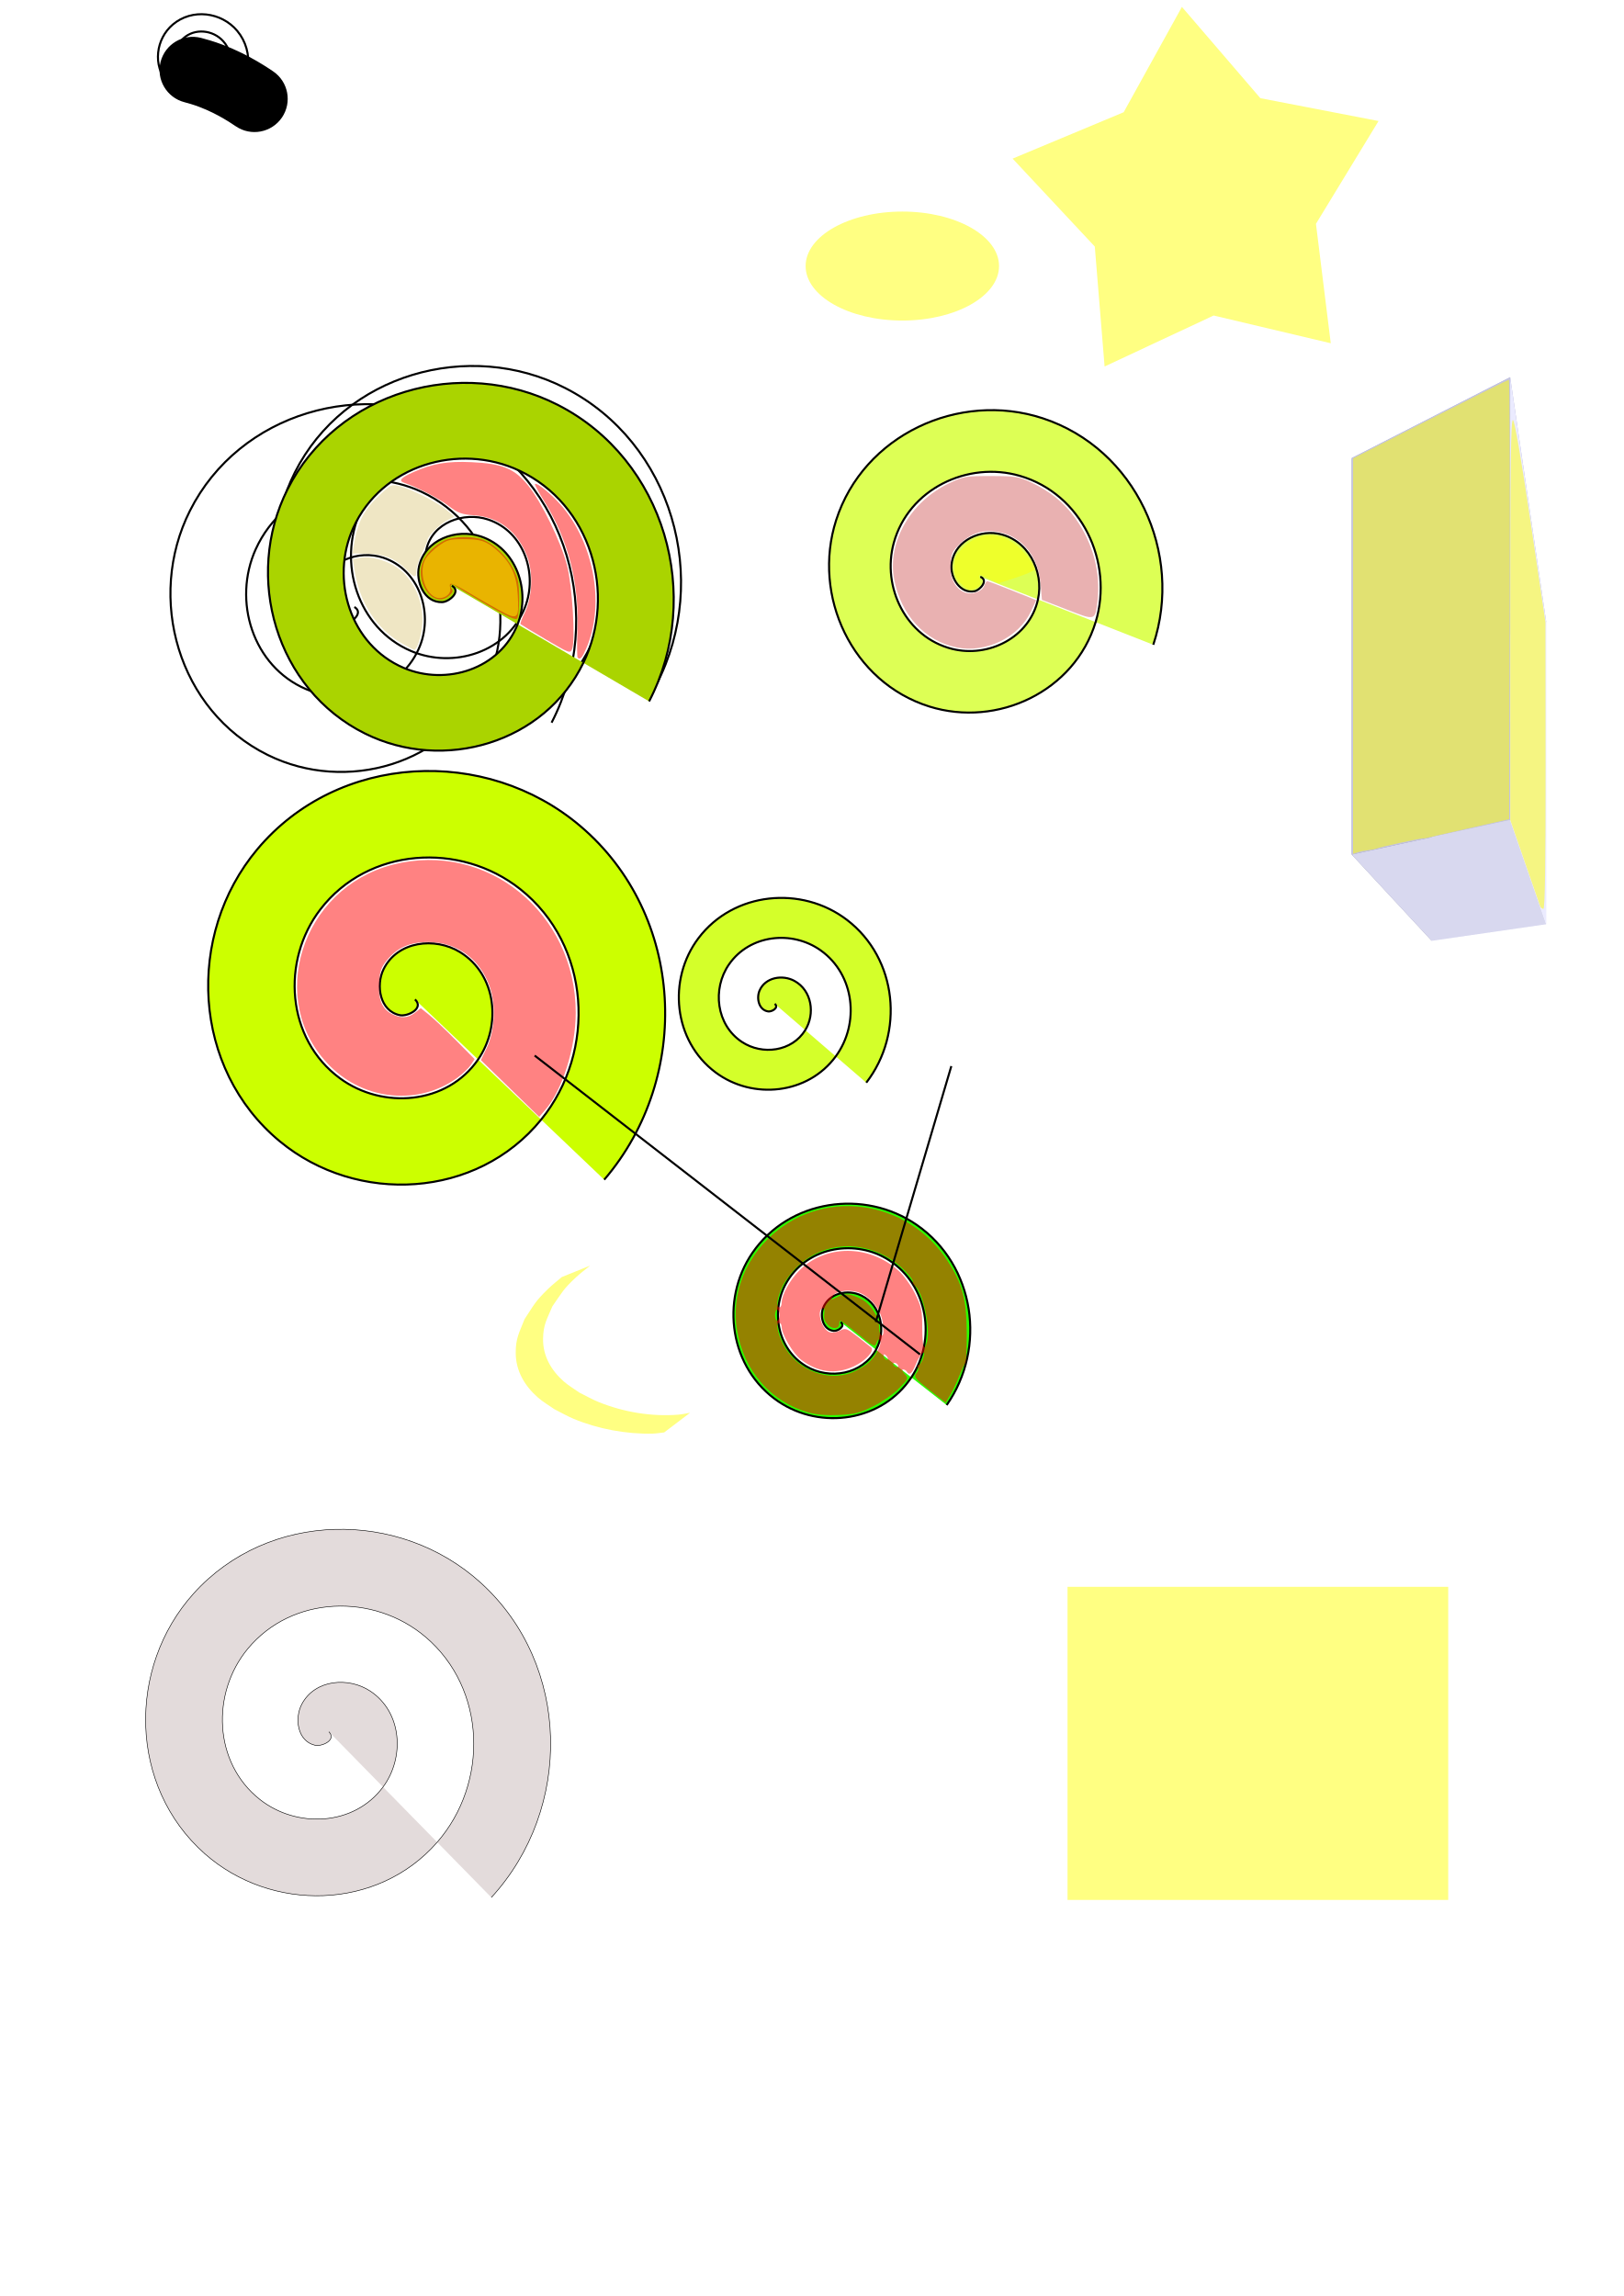
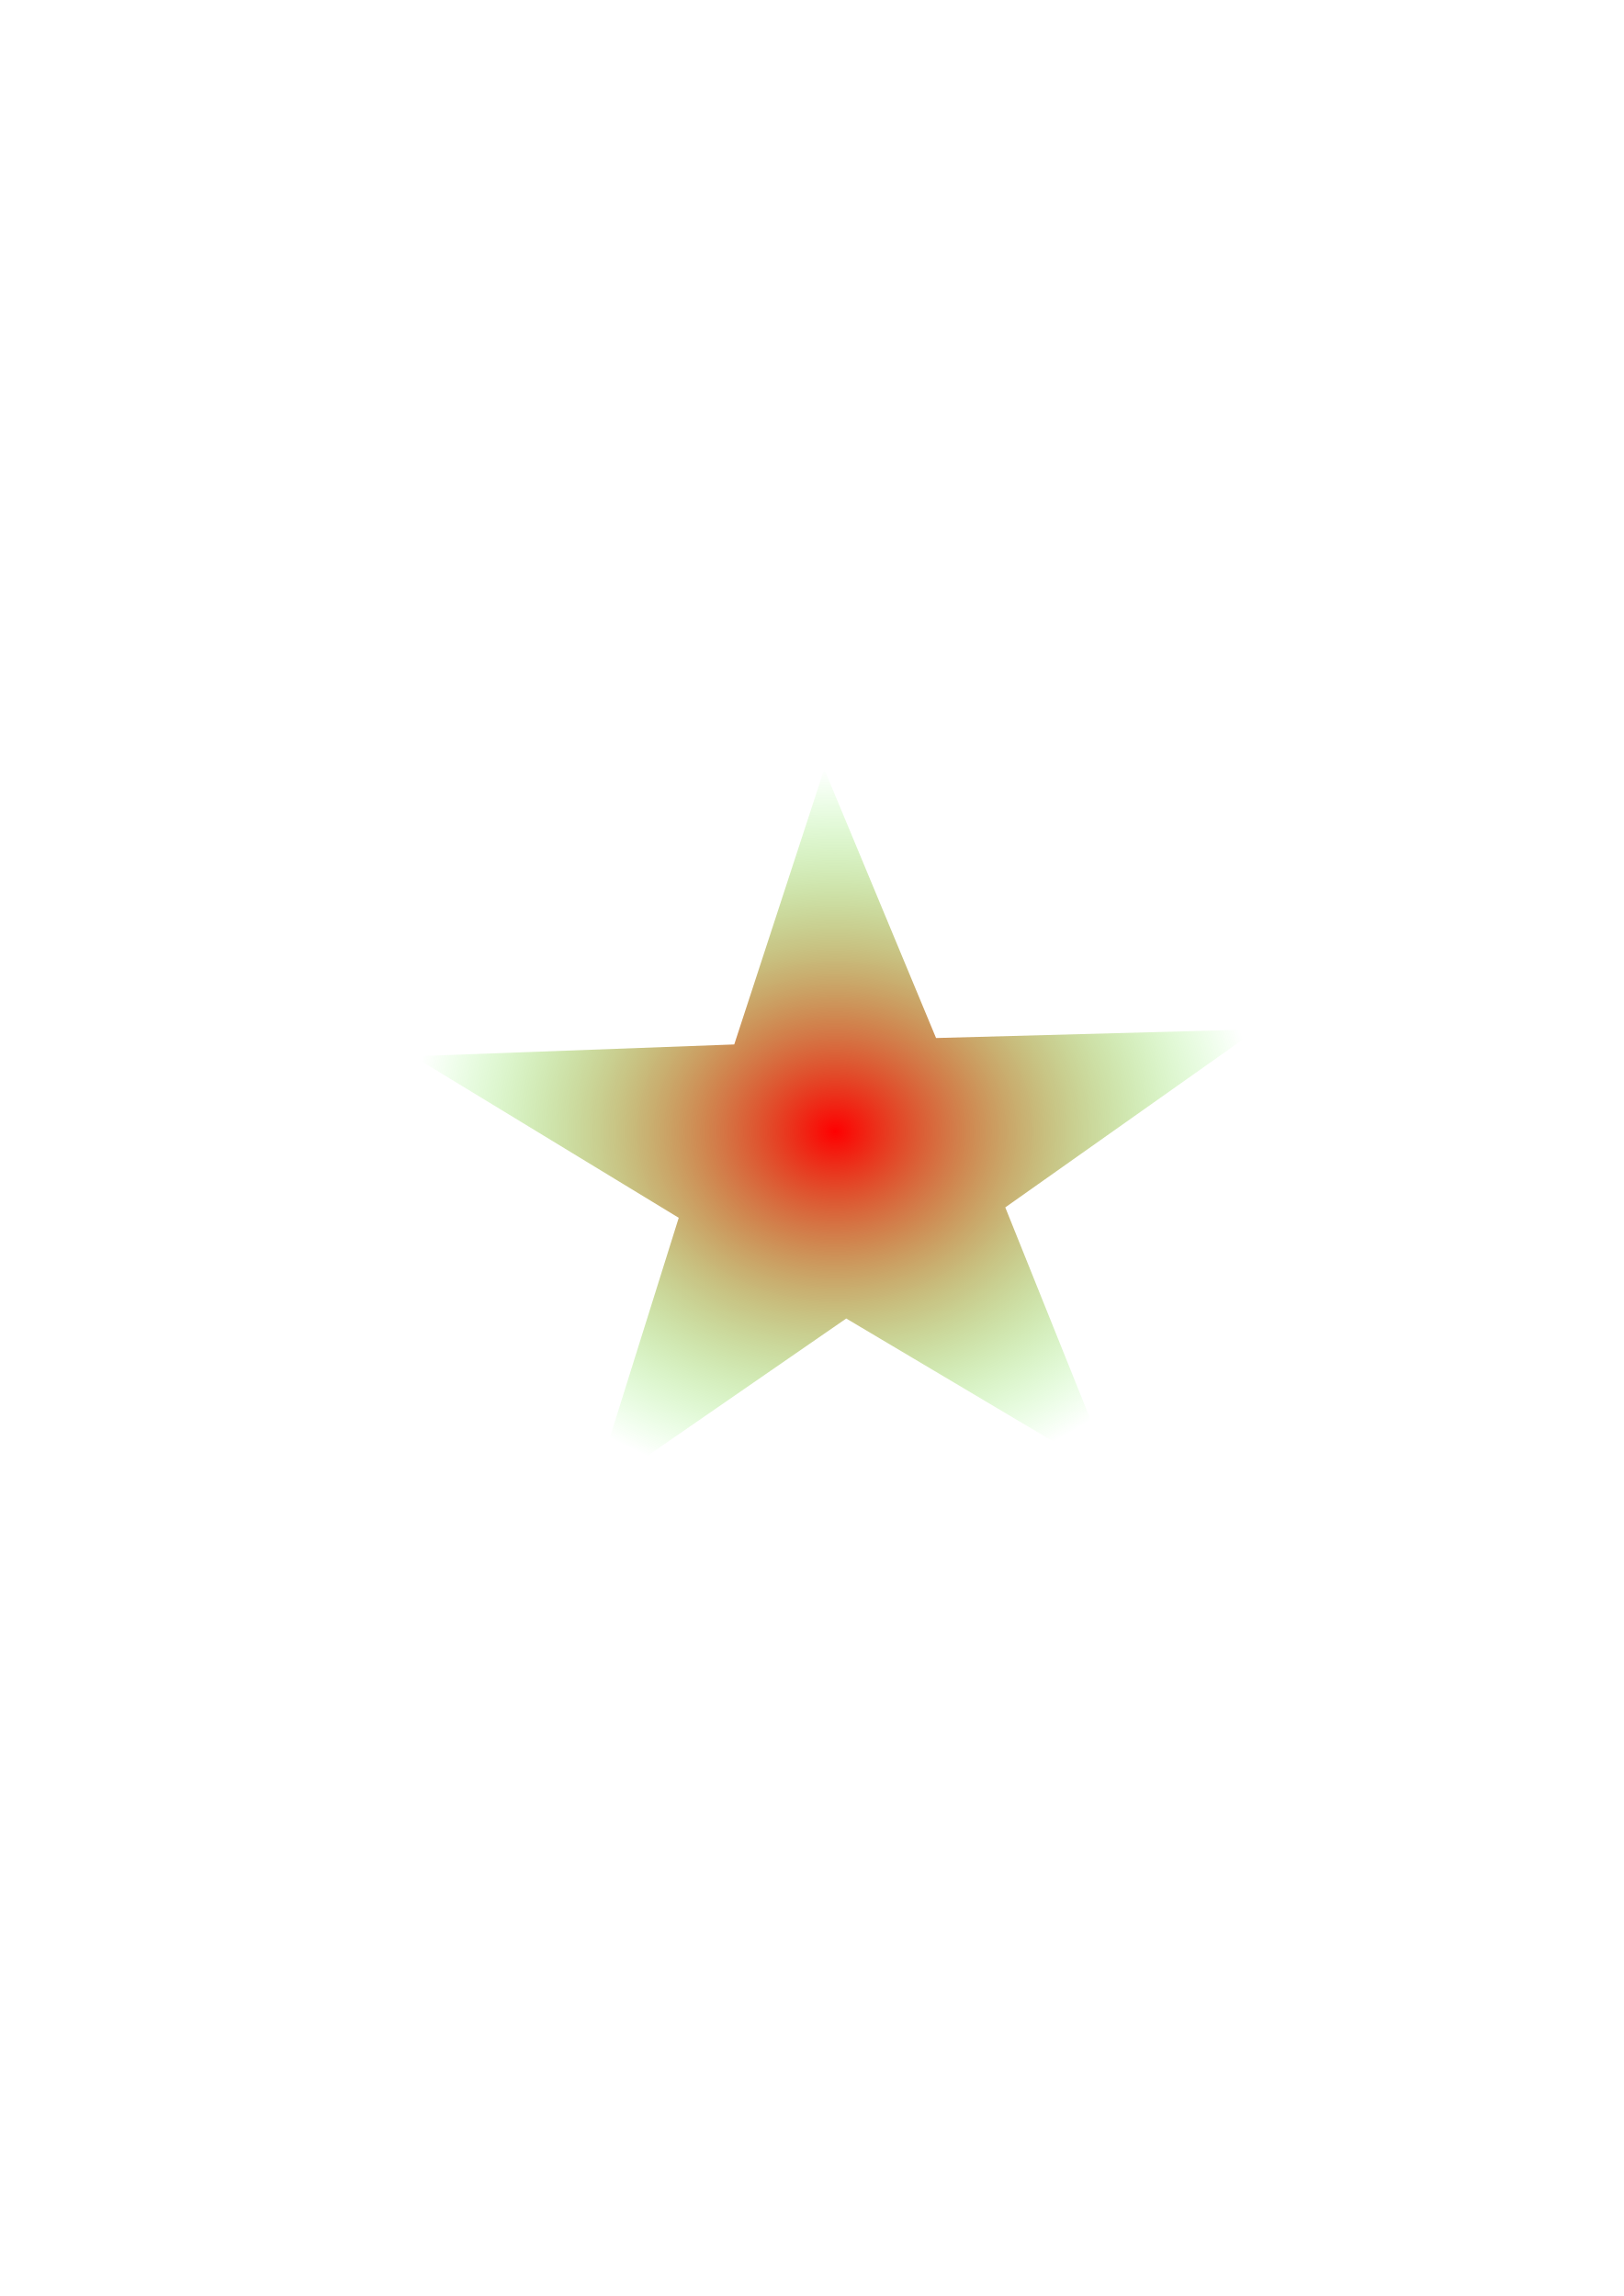
<svg xmlns="http://www.w3.org/2000/svg" xmlns:xlink="http://www.w3.org/1999/xlink" width="210mm" height="297mm" viewBox="0 0 210 297" version="1.1" id="svg130">
  <defs id="defs127">
-     <linearGradient id="linearGradient11386">
-       <stop style="stop-color:#d35f5f;stop-opacity:1;" offset="0" id="stop11382" />
-       <stop style="stop-color:#d35f5f;stop-opacity:0;" offset="1" id="stop11384" />
+     <linearGradient id="linearGradient1170">
+       <stop style="stop-color:#ff0001;stop-opacity:1;" offset="0" id="stop1166" />
+       <stop style="stop-color:#24ff00;stop-opacity:0;" offset="1" id="stop1168" />
    </linearGradient>
-     <linearGradient xlink:href="#linearGradient11386" id="linearGradient11293" x1="103.858" y1="347.405" x2="118.716" y2="153.617" gradientUnits="userSpaceOnUse" gradientTransform="matrix(0.2645833,0,0,0.2645833,-153.9797,-341.7796)" />
+     <radialGradient xlink:href="#linearGradient1170" id="radialGradient1174" cx="272.807" cy="301.787" fx="272.807" fy="301.787" r="115.755" gradientTransform="matrix(1,0,0,0.9620952,0,11.43919)" gradientUnits="userSpaceOnUse" />
  </defs>
  <g id="layer1" transform="translate(76.98985,170.8898)">
-     <path style="fill:none;fill-rule:evenodd;stroke:#000000;stroke-width:0.265" id="path187" d="m 42.05,62.189 c 1.279,0.75 -0.38,2.094 -1.247,2.126 -2.348,0.086 -3.446,-2.665 -3.005,-4.619 0.79,-3.496 4.833,-4.935 7.992,-3.884 4.636,1.543 6.458,7.027 4.763,11.364 -2.259,5.781 -9.229,7.995 -14.736,5.642 C 28.886,69.856 26.278,61.382 29.295,54.709 32.95,46.627 42.94,43.622 50.777,47.308 60.012,51.653 63.414,63.163 59.056,72.162 54.024,82.552 40.99,86.352 30.83,81.32 19.285,75.603 15.087,61.043 20.792,49.722 27.193,37.021 43.282,32.425 55.763,38.805 69.62,45.889 74.615,63.508 67.559,77.149" transform="translate(-73.20955,-154.5592)" />
-     <path style="fill:#ddff55;fill-rule:evenodd;stroke:#000000;stroke-width:0.265" id="path189" d="m 36.446,55.545 c 1.122,0.441 -0.041,1.73 -0.733,1.865 -1.875,0.366 -3.104,-1.704 -2.997,-3.33 0.193,-2.907 3.257,-4.574 5.927,-4.129 3.917,0.653 6.074,4.826 5.261,8.524 -1.084,4.928 -6.401,7.586 -11.121,6.393 -5.939,-1.502 -9.105,-7.978 -7.525,-13.718 1.914,-6.952 9.556,-10.627 16.315,-8.657 7.965,2.322 12.151,11.135 9.789,18.912 -2.728,8.979 -12.714,13.677 -21.509,10.921 C 19.86,69.194 14.65,58.032 17.801,48.22 21.336,37.213 33.675,31.489 44.504,35.036 56.525,38.974 62.763,52.49 58.82,64.336" transform="translate(13.35019,-151.825)" />
-     <rect style="fill:#ddff55;fill-opacity:0;fill-rule:evenodd;stroke-width:0.661" id="rect351" width="154.585" height="75.406" x="-62.475" y="-144.031" rx="4.749" ry="4.36" />
-     <g id="g413" style="fill:#ddff55;fill-opacity:0;fill-rule:evenodd;stroke-width:2.5">
-       <path id="path425" style="fill:#e9e9ff;fill-rule:evenodd;stroke:none;stroke-linejoin:round" d="M -33.493,-133.988 102.003,-481.621 v 455.659 l -135.496,2.704 z" points="102.003,-481.621 102.003,-25.962 -33.493,-23.258 -33.493,-133.988 " />
-       <path id="path415" style="fill:#353564;fill-rule:evenodd;stroke:none;stroke-linejoin:round" d="m -45.841,-142.264 v 118.942 l 12.348,0.064 V -133.988 Z" points="-45.841,-23.322 -33.493,-23.258 -33.493,-133.988 -45.841,-142.264 " />
-       <path id="path417" style="fill:#4d4d9f;fill-rule:evenodd;stroke:none;stroke-linejoin:round" d="M -45.841,-142.264 89.697,-663.878 102.003,-481.621 -33.493,-133.988 Z" points="89.697,-663.878 102.003,-481.621 -33.493,-133.988 -45.841,-142.264 " />
-       <path id="path423" style="fill:#afafde;fill-rule:evenodd;stroke:none;stroke-linejoin:round" d="m -45.841,-23.322 135.538,-4.057 12.306,1.418 -135.496,2.704 z" points="89.697,-27.379 102.003,-25.962 -33.493,-23.258 -45.841,-23.322 " />
-       <path id="path421" style="fill:#d7d7ff;fill-rule:evenodd;stroke:none;stroke-linejoin:round" d="m 89.697,-663.878 v 636.498 l 12.306,1.418 V -481.621 Z" points="89.697,-27.379 102.003,-25.962 102.003,-481.621 89.697,-663.878 " />
-       <path id="path419" style="fill:#8686bf;fill-rule:evenodd;stroke:none;stroke-linejoin:round" d="M -45.841,-142.264 89.697,-663.878 v 636.498 l -135.538,4.057 z" points="89.697,-663.878 89.697,-27.379 -45.841,-23.322 -45.841,-142.264 " />
-     </g>
-     <rect style="opacity:0.489;fill:#fff755;fill-opacity:0;fill-rule:evenodd;stroke-width:0.661" id="rect427" width="29.269" height="26.053" x="-24.034" y="-141.452" />
-     <rect style="opacity:0.489;fill:#39e367;fill-opacity:0;fill-rule:evenodd;stroke-width:0.661" id="rect1158" width="69.408" height="62.497" x="-21.112" y="-141.985" />
-     <path style="fill:none;fill-rule:evenodd;stroke:#000000;stroke-width:0.265" id="path10871" d="m 42.05,62.189 c 1.279,0.75 -0.38,2.094 -1.247,2.126 -2.348,0.086 -3.446,-2.665 -3.005,-4.619 0.79,-3.496 4.833,-4.935 7.992,-3.884 4.636,1.543 6.458,7.027 4.763,11.364 -2.259,5.781 -9.229,7.995 -14.736,5.642 C 28.886,69.856 26.278,61.382 29.295,54.709 32.95,46.627 42.94,43.622 50.777,47.308 60.012,51.653 63.414,63.163 59.056,72.162 54.024,82.552 40.99,86.352 30.83,81.32 19.285,75.603 15.087,61.043 20.792,49.722 27.193,37.021 43.282,32.425 55.763,38.805 69.62,45.889 74.615,63.508 67.559,77.149" transform="translate(-59.6494,-159.4982)" />
-     <path style="fill:#aad400;fill-rule:evenodd;stroke:#000000;stroke-width:0.265" id="path10873" d="m 42.05,62.189 c 1.279,0.75 -0.38,2.094 -1.247,2.126 -2.348,0.086 -3.446,-2.665 -3.005,-4.619 0.79,-3.496 4.833,-4.935 7.992,-3.884 4.636,1.543 6.458,7.027 4.763,11.364 -2.259,5.781 -9.229,7.995 -14.736,5.642 C 28.886,69.856 26.278,61.382 29.295,54.709 32.95,46.627 42.94,43.622 50.777,47.308 60.012,51.653 63.414,63.163 59.056,72.162 54.024,82.552 40.99,86.352 30.83,81.32 19.285,75.603 15.087,61.043 20.792,49.722 27.193,37.021 43.282,32.425 55.763,38.805 69.62,45.889 74.615,63.508 67.559,77.149" transform="translate(-60.59533,-157.3136)" />
-     <path style="fill:#ccff00;fill-rule:evenodd;stroke:#000000;stroke-width:0.265" id="path10875" d="m -23.314,-41.607 c 1.227,1.169 -0.97,2.231 -1.943,2.039 -2.635,-0.519 -3.138,-3.866 -2.136,-5.925 1.793,-3.683 6.668,-4.228 9.908,-2.232 4.755,2.929 5.349,9.507 2.328,13.89 -4.026,5.842 -12.36,6.483 -17.872,2.425 -6.937,-5.107 -7.624,-15.219 -2.521,-21.855 6.18,-8.037 18.081,-8.768 25.837,-2.617 9.14,7.249 9.916,20.946 2.713,29.819 -8.315,10.245 -23.812,11.065 -33.802,2.81 -11.351,-9.38 -12.215,-26.679 -2.906,-37.784 10.443,-12.458 29.547,-13.366 41.766,-3.002 13.566,11.505 14.518,32.416 3.099,45.749" />
-     <path style="fill:#d4ff2a;fill-rule:evenodd;stroke:#000000;stroke-width:0.265" id="path10877" d="m 23.213,-41.042 c 0.593,0.511 -0.397,1.052 -0.85,0.986 -1.229,-0.179 -1.538,-1.712 -1.123,-2.686 0.743,-1.742 2.981,-2.106 4.523,-1.259 2.263,1.243 2.688,4.266 1.395,6.359 -1.724,2.79 -5.556,3.278 -8.195,1.531 -3.32,-2.198 -3.87,-6.85 -1.668,-10.031 2.668,-3.853 8.145,-4.465 11.868,-1.804 4.387,3.136 5.061,9.441 1.94,13.704 -3.603,4.921 -10.738,5.657 -15.54,2.077 -5.457,-4.069 -6.254,-12.035 -2.213,-17.376 4.534,-5.992 13.332,-6.852 19.213,-2.349 6.528,4.999 7.45,14.63 2.486,21.049" />
-     <path style="fill:#2dff00;fill-opacity:1;fill-rule:evenodd;stroke:#000000;stroke-width:0.265;stroke-dasharray:none" id="path10879" d="m 99.216,165.635 c 0.687,0.538 -0.387,1.192 -0.895,1.142 -1.377,-0.135 -1.801,-1.826 -1.39,-2.932 0.736,-1.978 3.208,-2.5 4.969,-1.638 2.584,1.265 3.216,4.608 1.885,7.006 -1.773,3.196 -6.015,3.939 -9.043,2.133 -3.811,-2.273 -4.666,-7.424 -2.38,-11.08 2.769,-4.429 8.834,-5.396 13.117,-2.628 5.047,3.262 6.127,10.246 2.876,15.154 -3.754,5.667 -11.658,6.859 -17.191,3.123 -6.287,-4.244 -7.591,-13.071 -3.371,-19.228 4.734,-6.907 14.484,-8.324 21.266,-3.619 7.528,5.224 9.057,15.898 3.866,23.303" transform="translate(-67.47609,-165.5082)" />
-     <path style="opacity:0.489;fill:#2dff00;fill-opacity:1;fill-rule:evenodd;stroke-width:0.287;stroke-dasharray:none" d="m 33.991,1.655 c -2.123,-1.778 -2.434,-1.945 -2.434,-1.307 0,0.67 -0.839,0.767 -1.439,0.167 -0.771,-0.771 -0.711,-1.782 0.167,-2.826 2.292,-2.724 6.786,0.02 6.351,3.879 -0.08,0.712 -0.257,1.4 -0.393,1.53 -0.136,0.13 -1.149,-0.52 -2.252,-1.444 z" id="path11066" />
-     <path style="opacity:0.489;fill:#ff0000;fill-opacity:1;fill-rule:evenodd;stroke-width:0.287;stroke-dasharray:none" d="m 27.619,11.841 c -4.916,-1.384 -8.41,-5.398 -9.292,-10.674 -0.703,-4.206 0.757,-8.552 3.946,-11.745 6.735,-6.743 18.023,-5.363 23.334,2.854 1.877,2.904 2.416,4.95 2.437,9.249 0.01,2.048 -0.062,3.788 -0.161,3.866 -0.099,0.079 -0.465,0.856 -0.813,1.727 -0.349,0.871 -0.888,2.001 -1.199,2.512 l -0.564,0.928 -1.861,-1.463 c -2.18,-1.713 -2.308,-1.879 -1.864,-2.415 0.185,-0.222 0.253,-0.539 0.151,-0.703 -0.102,-0.164 -0.061,-0.299 0.09,-0.299 0.151,0 0.407,-0.379 0.569,-0.842 0.482,-1.383 -0.299,-0.78 -0.91,0.703 -0.526,1.276 -0.849,1.548 -1.189,0.998 -0.097,-0.158 -0.318,-0.286 -0.491,-0.286 -0.173,0 -0.077,0.261 0.212,0.581 0.516,0.57 0.501,0.606 -0.743,1.879 -0.698,0.714 -2.191,1.755 -3.318,2.313 -1.74,0.862 -2.409,1.033 -4.439,1.128 -1.563,0.074 -2.911,-0.034 -3.894,-0.31 z m 5.442,-5.14 c 0.591,-0.211 1.507,-0.714 2.036,-1.117 1.059,-0.808 2.048,-2.588 1.726,-3.109 -0.134,-0.216 -0.288,-0.108 -0.443,0.309 -0.228,0.617 -0.319,0.575 -2.365,-1.097 -1.17,-0.956 -2.202,-1.738 -2.293,-1.738 -0.091,0 -0.166,0.18 -0.166,0.399 0,0.684 -0.842,0.764 -1.467,0.139 -0.415,-0.415 -0.557,-0.848 -0.472,-1.433 0.076,-0.52 0.005,-0.8 -0.186,-0.737 -0.899,0.295 -0.123,2.859 0.949,3.139 0.311,0.081 0.895,-0.023 1.298,-0.232 0.679,-0.352 0.84,-0.296 2.238,0.789 0.828,0.643 1.622,1.272 1.764,1.399 0.476,0.426 -0.711,1.729 -2.212,2.428 -2.364,1.101 -4.679,0.813 -6.864,-0.854 -1.036,-0.79 -2.494,-3.266 -2.494,-4.235 0,-0.284 -0.146,-0.517 -0.324,-0.517 -0.557,0 -0.052,1.959 0.874,3.39 1.839,2.841 5.402,4.145 8.4,3.075 z m 6.085,-1.023 c -0.097,-0.158 -0.306,-0.286 -0.463,-0.286 -0.158,0 -0.207,0.129 -0.109,0.286 0.097,0.158 0.306,0.286 0.463,0.286 0.158,0 0.207,-0.129 0.109,-0.286 z m -1.523,-1.208 c -0.206,-0.206 -0.339,-0.222 -0.339,-0.043 0,0.382 0.339,0.721 0.53,0.53 0.081,-0.081 -0.005,-0.3 -0.191,-0.487 z m 5.279,-1.83 c 0.452,-1.801 -0.516,-6.353 -1.525,-7.175 -0.224,-0.183 -0.367,-0.397 -0.317,-0.477 0.211,-0.339 -1.335,-1.996 -2.714,-2.909 -3.868,-2.56 -8.698,-2.296 -11.98,0.654 -0.854,0.768 -1.769,1.945 -2.154,2.772 -0.701,1.506 -0.875,2.727 -0.389,2.727 0.158,0 0.286,-0.282 0.286,-0.626 0,-0.973 1.048,-2.903 2.224,-4.096 3.406,-3.455 9.094,-3.458 12.915,-0.006 0.65,0.588 1.596,1.912 2.108,2.95 0.831,1.688 0.928,2.148 0.934,4.408 0.006,2.502 0.251,3.215 0.612,1.779 z m -5.752,-2.588 c -0.247,-1.648 -1.768,-3.413 -3.295,-3.824 -1.344,-0.362 -2.805,-0.089 -3.17,0.592 -0.259,0.484 -0.225,0.491 0.511,0.107 1.065,-0.556 1.677,-0.521 3.116,0.175 1.302,0.63 2.399,2.344 2.399,3.749 0,0.786 0.353,1.334 0.525,0.817 0.059,-0.177 0.02,-0.904 -0.086,-1.615 z m -13.327,-0.819 c 0,-0.394 -0.129,-0.716 -0.286,-0.716 -0.158,0 -0.286,0.322 -0.286,0.716 0,0.394 0.129,0.716 0.286,0.716 0.158,0 0.286,-0.322 0.286,-0.716 z" id="path11068" />
-     <path style="opacity:0.489;fill:#ff0000;fill-opacity:1;fill-rule:evenodd;stroke-width:0.287;stroke-dasharray:none" d="m -11.023,-30.091 -3.773,-3.673 0.746,-1.545 c 1.082,-2.238 1.231,-5.755 0.344,-8.109 -1.329,-3.526 -4.25,-5.6 -7.891,-5.605 -2.415,-0.003 -4.027,0.71 -5.38,2.382 -0.715,0.884 -0.889,1.393 -0.984,2.88 -0.136,2.13 0.375,3.377 1.655,4.039 1.151,0.595 2.083,0.545 2.98,-0.161 l 0.757,-0.595 1.072,0.861 c 0.59,0.473 2.156,1.957 3.481,3.296 l 2.409,2.436 -0.486,0.741 c -0.267,0.408 -1.029,1.14 -1.693,1.627 -4.977,3.652 -12.017,3.024 -16.523,-1.473 -8.365,-8.35 -3.775,-23.007 8.159,-26.06 12.106,-3.096 23.632,6.255 23.623,19.164 -0.003,4.537 -1.719,9.997 -3.952,12.577 l -0.771,0.891 z" id="path11277" />
-     <path style="opacity:0.489;fill:#ff0000;fill-opacity:1;fill-rule:evenodd;stroke-width:0.287;stroke-dasharray:none" d="m -14.121,-92.716 c -2.033,-1.187 -3.844,-2.28 -4.024,-2.429 -0.442,-0.366 -0.775,0.009 -0.405,0.455 0.214,0.258 0.091,0.515 -0.446,0.938 -2.085,1.64 -4.568,-2.085 -3.175,-4.763 0.501,-0.962 1.467,-1.854 2.662,-2.458 1.125,-0.569 3.775,-0.605 5.056,-0.069 1.445,0.604 3.006,2.121 3.839,3.733 0.628,1.215 0.756,1.849 0.769,3.806 0.009,1.291 -0.119,2.482 -0.283,2.647 -0.207,0.207 -1.432,-0.363 -3.995,-1.859 z" id="path11279" />
-     <path style="opacity:0.489;fill:#ff0000;fill-opacity:1;fill-rule:evenodd;stroke-width:0.287;stroke-dasharray:none" d="m -2.287,-85.829 c -0.079,-0.079 -0.088,-1.787 -0.02,-3.795 0.203,-5.96 -1.205,-11.413 -4.198,-16.26 -0.776,-1.256 -1.361,-2.333 -1.302,-2.394 0.202,-0.205 1.611,0.871 2.899,2.213 4.627,4.822 6.277,13.162 3.76,19.012 -0.556,1.292 -0.804,1.559 -1.14,1.224 z" id="path11281" />
-     <path style="opacity:0.489;fill:#ff0000;fill-opacity:1;fill-rule:evenodd;stroke-width:0.287;stroke-dasharray:none" d="m -6.391,-88.174 c -1.733,-1.023 -3.207,-1.916 -3.276,-1.983 -0.069,-0.067 0.176,-0.732 0.544,-1.477 0.975,-1.974 1.121,-5.137 0.332,-7.225 -1.234,-3.268 -3.601,-5.123 -6.847,-5.368 -1.672,-0.126 -2.109,-0.287 -3.36,-1.239 -1.245,-0.948 -4.057,-2.413 -5.65,-2.945 -0.859,-0.287 -0.561,-0.653 1.162,-1.426 2.425,-1.088 4.358,-1.417 7.468,-1.271 3.996,0.188 5.547,0.818 7.288,2.959 1.785,2.195 4.29,7.332 5.087,10.436 0.674,2.623 1.093,9.636 0.644,10.784 -0.232,0.594 -0.357,0.548 -3.392,-1.244 z" id="path11283" />
-     <path style="opacity:0.489;fill:url(#linearGradient11293);fill-opacity:1;fill-rule:evenodd;stroke-width:0.287;stroke-dasharray:none" d="m 46.774,-87.133 c -4.16,-0.838 -7.261,-4.216 -8.122,-8.849 -0.893,-4.804 2.114,-10.028 7.143,-12.41 1.855,-0.878 2.102,-0.921 5.381,-0.918 3.139,0.003 3.582,0.071 5.113,0.785 2.538,1.184 4.352,2.652 5.823,4.712 2.268,3.178 3.295,7.056 2.837,10.717 -0.314,2.512 -0.249,2.495 -3.932,1.065 l -3.254,-1.264 -0.164,-1.995 c -0.288,-3.517 -2.254,-6.068 -5.179,-6.723 -2.048,-0.458 -3.654,-0.022 -5.188,1.408 -1.027,0.958 -1.171,1.255 -1.273,2.63 -0.134,1.811 0.568,3.238 1.831,3.718 0.949,0.361 2.283,-0.118 2.535,-0.91 0.095,-0.298 0.266,-0.542 0.38,-0.542 0.114,0 1.583,0.553 3.263,1.228 l 3.055,1.228 -0.663,1.432 c -1.552,3.35 -5.834,5.443 -9.587,4.688 z" id="path11285" />
-     <path style="fill:none;fill-rule:evenodd;stroke:#000000;stroke-width:0.265px;stroke-linecap:butt;stroke-linejoin:miter;stroke-opacity:1" d="M 46.049,-32.982 36.279,0.119" id="path11590" />
-     <path style="fill:none;fill-rule:evenodd;stroke:#000000;stroke-width:0.265px;stroke-linecap:butt;stroke-linejoin:miter;stroke-opacity:1" d="M -7.84,-34.348 41.996,4.306" id="path11594" />
-     <path style="opacity:0.489;fill:#ffff00;fill-opacity:1;fill-rule:evenodd;stroke-width:0.265;stroke-dasharray:none" id="path11667" d="m 12.262,11.859 c -0.51,0.082 -1.016,0.206 -1.531,0.247 C 7.274,12.383 3.642,11.772 0.431,10.47 -0.42,10.125 -1.219,9.661 -2.045,9.256 c -0.681,-0.487 -1.416,-0.907 -2.044,-1.462 -1.626,-1.438 -2.704,-3.305 -2.663,-5.521 0.034,-1.853 0.5,-2.503 1.205,-4.183 1.321,-1.898 1.362,-2.168 3.063,-3.763 0.574,-0.538 1.213,-1.004 1.82,-1.506 0,0 -3.667,1.483 -3.667,1.483 v 0 c -0.596,0.515 -1.225,0.994 -1.788,1.545 -1.693,1.658 -1.727,1.936 -3.03,3.905 -0.686,1.762 -1.152,2.455 -1.14,4.384 0.014,2.326 1.17,4.264 2.887,5.763 0.649,0.566 1.406,0.996 2.108,1.494 0.837,0.418 1.647,0.895 2.511,1.255 3.142,1.308 6.831,1.995 10.235,1.904 0.489,-0.013 0.973,-0.101 1.459,-0.152 0,0 3.35,-2.543 3.35,-2.543 z" />
-     <rect style="opacity:0.489;fill:#ffff00;fill-opacity:1;fill-rule:evenodd;stroke-width:0.265;stroke-dasharray:none" id="rect11786" width="49.237" height="40.503" x="61.077" y="34.374" />
-     <ellipse style="opacity:0.489;fill:#ffff00;fill-opacity:1;fill-rule:evenodd;stroke-width:0.265;stroke-dasharray:none" id="path11905" cx="39.713" cy="-136.474" rx="12.508" ry="7.049" />
-     <path style="opacity:0.489;fill:#ffff00;fill-opacity:1;fill-rule:evenodd;stroke-width:0.265;stroke-dasharray:none" id="path12256" d="M 650.504,167.821 593.249,154.256 539.949,179.181 535.157,120.537 494.981,77.548 549.275,54.868 577.744,3.374 616.091,48.002 673.863,59.166 643.269,109.427 Z" transform="matrix(0.2645833,0,0,0.2645833,-76.98985,-170.8898)" />
-     <g id="g12316" style="opacity:0.489;fill:#ffff00;fill-opacity:1;fill-rule:evenodd;stroke-width:1.002;stroke-dasharray:none">
-       <path id="path12328" style="fill:#e9e9ff;fill-rule:evenodd;stroke:none;stroke-linejoin:round" d="m 108.17,-85.407 14.817,-5.043 v 39.113 l -14.817,2.145 z" points="122.986,-90.449 122.986,-51.336 108.17,-49.192 108.17,-85.407 " />
-       <path id="path12318" style="fill:#353564;fill-rule:evenodd;stroke:none;stroke-linejoin:round" d="m 97.83,-111.637 v 51.289 l 10.34,11.156 V -85.407 Z" points="97.83,-60.348 108.17,-49.192 108.17,-85.407 97.83,-111.637 " />
-       <path id="path12320" style="fill:#4d4d9f;fill-rule:evenodd;stroke:none;stroke-linejoin:round" d="m 97.83,-111.637 20.495,-10.463 4.661,31.65 -14.817,5.043 z" points="118.325,-122.099 122.986,-90.449 108.17,-85.407 97.83,-111.637 " />
-       <path id="path12326" style="fill:#afafde;fill-rule:evenodd;stroke:none;stroke-linejoin:round" d="m 97.83,-60.348 20.495,-4.45 4.661,13.461 -14.817,2.145 z" points="118.325,-64.798 122.986,-51.336 108.17,-49.192 97.83,-60.348 " />
-       <path id="path12324" style="fill:#d7d7ff;fill-rule:evenodd;stroke:none;stroke-linejoin:round" d="m 118.325,-122.099 v 57.302 l 4.661,13.461 v -39.113 z" points="118.325,-64.798 122.986,-51.336 122.986,-90.449 118.325,-122.099 " />
-       <path id="path12322" style="fill:#8686bf;fill-rule:evenodd;stroke:none;stroke-linejoin:round" d="m 97.83,-111.637 20.495,-10.463 v 57.302 l -20.495,4.45 z" points="118.325,-122.099 118.325,-64.798 97.83,-60.348 97.83,-111.637 " />
-     </g>
-     <path style="opacity:0.489;fill:#ffff00;fill-opacity:1;fill-rule:evenodd;stroke-width:1.084;stroke-dasharray:none" d="m 661.405,320.754 0.017,-96.683 37.726,-19.214 c 20.75,-10.568 38.037,-19.214 38.416,-19.214 0.379,0 0.566,48.346 0.414,107.435 l -0.276,107.435 -20.026,4.51 c -11.014,2.481 -20.269,4.609 -20.567,4.729 -0.298,0.12 -0.867,0.174 -1.266,0.119 -1.006,-0.138 -20.556,4.087 -22.548,4.873 -0.893,0.352 -2.864,0.761 -4.379,0.909 -1.515,0.148 -3.829,0.61 -5.142,1.026 l -2.387,0.757 z" id="path12330" transform="matrix(0.2645833,0,0,0.2645833,-76.98985,-170.8898)" />
-     <path style="opacity:0.489;fill:#ffff00;fill-opacity:1;fill-rule:evenodd;stroke-width:1.084;stroke-dasharray:none" d="m 752.831,443 c -0.275,-0.744 -3.669,-10.517 -7.543,-21.717 l -7.044,-20.364 v -97.986 c 0,-75.968 0.293,-97.888 1.305,-97.551 0.841,0.28 3.896,17.913 8.596,49.613 l 7.292,49.178 0.064,70.09 c 0.043,47.468 -0.297,70.09 -1.053,70.09 -0.614,0 -1.341,-0.609 -1.616,-1.353 z" id="path12332" transform="matrix(0.2645833,0,0,0.2645833,-76.98985,-170.8898)" />
-     <path style="opacity:0.489;fill:#ffff00;fill-opacity:1;fill-rule:evenodd;stroke-width:1.084;stroke-dasharray:none" d="m 469.708,285.314 c -2.583,-2.583 -3.164,-4.082 -3.164,-8.16 0,-4.294 0.571,-5.596 4.059,-9.26 7.705,-8.093 18.689,-8.203 27.464,-0.276 4.034,3.644 7.446,8.636 7.446,10.893 0,0.531 -3.925,2.258 -8.721,3.838 l -8.721,2.873 -4.472,-2.161 c -5.532,-2.673 -5.323,-2.694 -4.532,0.457 0.488,1.943 0.093,2.919 -1.532,3.789 -3.272,1.751 -4.36,1.474 -7.827,-1.993 z" id="path12342" transform="matrix(0.2645833,0,0,0.2645833,-76.98985,-170.8898)" />
-     <path style="opacity:0.489;fill:#ffff00;fill-opacity:1;fill-rule:evenodd;stroke-width:1.084;stroke-dasharray:none" d="m 244.079,298.355 c -4.158,-2.258 -10.897,-6.135 -14.977,-8.615 -8.355,-5.08 -9.863,-5.465 -9.038,-2.31 0.85,3.249 -3.82,6.104 -7.351,4.495 -5.588,-2.546 -8.134,-13.502 -4.446,-19.13 0.996,-1.52 3.814,-4.215 6.264,-5.989 3.9,-2.825 5.366,-3.226 11.798,-3.226 8.712,0 11.349,0.872 16.607,5.488 6.709,5.89 9.586,12.014 10.14,21.579 0.708,12.234 0.177,12.688 -8.996,7.706 z" id="path12344" transform="matrix(0.2645833,0,0,0.2645833,-76.98985,-170.8898)" />
-     <path style="opacity:0.489;fill:#decd87;fill-opacity:1;fill-rule:evenodd;stroke-width:1.084;stroke-dasharray:none" d="m 196.468,314.579 c -12.461,-7.149 -20.633,-19.754 -23.157,-35.716 l -0.87,-5.503 3.642,-0.683 c 4.768,-0.894 12.439,1.097 17.741,4.606 8.626,5.708 13.842,17.849 12.516,29.13 -0.67,5.7 -2.568,11.302 -3.823,11.282 -0.351,-0.006 -3.074,-1.408 -6.05,-3.115 z" id="path12346" transform="matrix(0.2645833,0,0,0.2645833,-76.98985,-170.8898)" />
-     <path style="opacity:0.489;fill:#decd87;fill-opacity:1;fill-rule:evenodd;stroke-width:1.084;stroke-dasharray:none" d="m 198.81,278.658 c -5.123,-5.374 -11.173,-7.869 -19.31,-7.96 l -7.225,-0.081 0.526,-3.247 c 2.039,-12.597 4.922,-18.107 13.716,-26.213 4.707,-4.339 5.058,-4.471 9.047,-3.407 5.979,1.594 18.699,8.089 22.945,11.716 l 3.639,3.109 -3.532,1.827 c -3.78,1.955 -9.693,7.856 -9.71,9.691 -0.005,0.612 -1.208,3.547 -2.672,6.524 -1.464,2.977 -2.678,6.752 -2.696,8.389 -0.043,3.745 -0.885,3.683 -4.728,-0.348 z" id="path12417" transform="matrix(0.2645833,0,0,0.2645833,-76.98985,-170.8898)" />
-     <rect style="opacity:0.489;fill:#ffdd55;fill-opacity:0;fill-rule:evenodd;stroke-width:0.265;stroke-dasharray:none" id="rect12747" width="16.097" height="6.4" x="55.972" y="-52.262" />
-     <rect style="opacity:0.489;fill:#ffdd55;fill-opacity:0;fill-rule:evenodd;stroke-width:0.265;stroke-dasharray:none" id="rect12801" width="26.439" height="31.695" x="46.773" y="-71.615" />
-     <path style="opacity:0.489;fill:#ffdd55;fill-opacity:0;fill-rule:evenodd;stroke-width:0.265;stroke-dasharray:none" id="path12855" d="m 647.527,597.696 -65.497,-5.595 -54.81,36.291 -14.918,-64.021 -51.452,-40.913 56.277,-33.972 23.011,-61.577 49.7,43.025 65.674,2.857 -25.561,60.563 z" transform="matrix(0.2645833,0,0,0.2645833,-76.98985,-170.8898)" />
-     <path style="opacity:0.489;fill:#ff0000;fill-opacity:0;fill-rule:evenodd;stroke-width:0.265;stroke-dasharray:none" id="path13040" d="m 248.672,881.058 -57.517,-10.345 -51.505,27.612 -7.935,-57.899 -42.177,-40.452 52.613,-25.439 25.438,-52.613 40.452,42.177 57.899,7.935 -27.612,51.505 z" transform="matrix(0.2645833,0,0,0.2645833,-76.98985,-170.8898)" />
-     <rect style="opacity:0.489;fill:#ff0000;fill-opacity:0;fill-rule:evenodd;stroke-width:0.265;stroke-dasharray:none" id="rect13094" width="26.222" height="25.302" x="-53.544" y="-157.535" />
-     <path style="fill:#e3dbdb;fill-rule:evenodd;stroke:#000000;stroke-width:0.265" id="path13096" d="m 160.768,846.655 c 3.982,4.062 -3.511,7.372 -6.751,6.618 -8.781,-2.042 -10.084,-13.328 -6.485,-20.121 6.437,-12.15 22.851,-13.418 33.49,-6.352 15.613,10.37 16.852,32.504 6.219,46.86 -14.173,19.134 -42.202,20.33 -60.229,6.085 -22.685,-17.925 -23.829,-51.923 -5.952,-73.599 21.651,-26.252 61.656,-27.342 86.968,-5.819 29.829,25.364 30.862,71.397 5.686,100.338 -29.067,33.413 -81.143,34.388 -113.707,5.553 -37.001,-32.764 -37.917,-90.893 -5.419,-127.077 36.458,-40.593 100.645,-41.45 140.446,-5.286 44.187,40.148 44.984,110.399 5.153,153.816" transform="matrix(0.2645833,0,0,0.2645833,-76.98985,-170.8898)" />
-     <path style="opacity:0.489;fill:#e3dbdb;fill-opacity:0;fill-rule:evenodd;stroke-width:1.084;stroke-dasharray:none" d="m 200.551,886.271 -11.857,-12.719 2.775,-5.954 c 2.168,-4.653 2.766,-7.609 2.734,-13.531 -0.047,-8.76 -0.357,-10.356 -3.15,-16.237 -7.679,-16.166 -29.206,-20.886 -40.899,-8.967 -6.487,6.613 -6.925,15.86 -1.055,22.251 2.165,2.357 8.545,2.92 11.459,1.011 2.508,-1.643 2.794,-1.442 14.223,10.023 l 11.664,11.7 -4.793,4.723 c -8.604,8.478 -27.662,12.427 -39.413,8.167 -24.558,-8.903 -37.308,-32.25 -31.377,-57.456 3.96,-16.832 15.359,-30.958 30.399,-37.676 8.888,-3.97 14.638,-5.136 25.481,-5.167 17.414,-0.05 33.159,6.21 44.859,17.834 5.872,5.835 11.913,15.3 14.726,23.073 8.045,22.231 5.097,46.163 -8.227,66.772 -2.107,3.26 -3.72,4.824 -5.004,4.855 -0.379,0.009 -6.025,-5.707 -12.547,-12.702 z" id="path13221" transform="matrix(0.2645833,0,0,0.2645833,-76.98985,-170.8898)" />
-     <path style="opacity:0.489;fill:#e3dbdb;fill-opacity:0;fill-rule:evenodd;stroke-width:1.084;stroke-dasharray:none" d="m 200.551,886.271 -11.857,-12.719 2.775,-5.954 c 2.168,-4.653 2.766,-7.609 2.734,-13.531 -0.047,-8.76 -0.357,-10.356 -3.15,-16.237 -7.679,-16.166 -29.206,-20.886 -40.899,-8.967 -6.487,6.613 -6.925,15.86 -1.055,22.251 2.165,2.357 8.545,2.92 11.459,1.011 2.508,-1.643 2.794,-1.442 14.223,10.023 l 11.664,11.7 -4.793,4.723 c -8.604,8.478 -27.662,12.427 -39.413,8.167 -24.558,-8.903 -37.308,-32.25 -31.377,-57.456 3.96,-16.832 15.359,-30.958 30.399,-37.676 8.888,-3.97 14.638,-5.136 25.481,-5.167 17.414,-0.05 33.159,6.21 44.859,17.834 5.872,5.835 11.913,15.3 14.726,23.073 8.045,22.231 5.097,46.163 -8.227,66.772 -2.107,3.26 -3.72,4.824 -5.004,4.855 -0.379,0.009 -6.025,-5.707 -12.547,-12.702 z" id="path13223" transform="matrix(0.2645833,0,0,0.2645833,-76.98985,-170.8898)" />
-     <path style="opacity:0.489;fill:#e3dbdb;fill-opacity:0;fill-rule:evenodd;stroke-width:1.084;stroke-dasharray:none" d="m 200.551,886.271 -11.857,-12.719 2.775,-5.954 c 2.168,-4.653 2.766,-7.609 2.734,-13.531 -0.047,-8.76 -0.357,-10.356 -3.15,-16.237 -7.679,-16.166 -29.206,-20.886 -40.899,-8.967 -6.487,6.613 -6.925,15.86 -1.055,22.251 2.165,2.357 8.545,2.92 11.459,1.011 2.508,-1.643 2.794,-1.442 14.223,10.023 l 11.664,11.7 -4.793,4.723 c -8.604,8.478 -27.662,12.427 -39.413,8.167 -24.558,-8.903 -37.308,-32.25 -31.377,-57.456 3.96,-16.832 15.359,-30.958 30.399,-37.676 8.888,-3.97 14.638,-5.136 25.481,-5.167 17.414,-0.05 33.159,6.21 44.859,17.834 5.872,5.835 11.913,15.3 14.726,23.073 8.045,22.231 5.097,46.163 -8.227,66.772 -2.107,3.26 -3.72,4.824 -5.004,4.855 -0.379,0.009 -6.025,-5.707 -12.547,-12.702 z" id="path13225" transform="matrix(0.2645833,0,0,0.2645833,-76.98985,-170.8898)" />
-     <path style="opacity:0.489;fill:#ff7f2a;fill-opacity:0;fill-rule:evenodd;stroke-width:1.084;stroke-dasharray:none" d="M 138.556,924.45 C 121.375,920.614 107.889,913.113 95.798,900.667 70.742,874.874 64.87,834.894 81.164,801.027 97.479,767.115 132.024,747.056 171.03,748.843 c 26.918,1.234 50.038,11.626 68.262,30.684 8.574,8.966 12.588,14.723 18.43,26.43 18.387,36.848 12.009,86.053 -15.277,117.853 l -2.256,2.629 -12.816,-12.782 -12.816,-12.782 3.633,-4.759 c 9.024,-11.822 13.418,-26.112 13.443,-43.715 0.029,-20.56 -5.769,-35.123 -19.379,-48.674 -13.156,-13.099 -27.186,-18.824 -46.094,-18.809 -32.837,0.027 -57.912,24.357 -57.912,56.191 0,24.394 16.115,44.144 39.317,48.185 12.683,2.209 27.022,-1.869 35.848,-10.196 l 4.263,-4.021 12.244,12.21 c 6.734,6.715 12.244,12.821 12.244,13.567 0,2.131 -15.524,13.924 -23.006,17.477 -3.719,1.766 -9.685,4.011 -13.257,4.989 -9.161,2.508 -28.546,3.095 -37.345,1.131 z" id="path13227" transform="matrix(0.2645833,0,0,0.2645833,-76.98985,-170.8898)" />
-     <path style="opacity:0.489;fill:#ff7f2a;fill-opacity:0;fill-rule:evenodd;stroke-width:1.084;stroke-dasharray:none" d="m 200.551,886.271 -11.857,-12.719 2.775,-5.954 c 2.168,-4.653 2.766,-7.609 2.734,-13.531 -0.047,-8.76 -0.357,-10.356 -3.15,-16.237 -7.679,-16.166 -29.206,-20.886 -40.899,-8.967 -6.487,6.613 -6.925,15.86 -1.055,22.251 2.165,2.357 8.545,2.92 11.459,1.011 2.508,-1.643 2.794,-1.442 14.223,10.023 l 11.664,11.7 -4.793,4.723 c -8.604,8.478 -27.662,12.427 -39.413,8.167 -24.558,-8.903 -37.308,-32.25 -31.377,-57.456 3.96,-16.832 15.359,-30.958 30.399,-37.676 8.888,-3.97 14.638,-5.136 25.481,-5.167 17.414,-0.05 33.159,6.21 44.859,17.834 5.872,5.835 11.913,15.3 14.726,23.073 8.045,22.231 5.097,46.163 -8.227,66.772 -2.107,3.26 -3.72,4.824 -5.004,4.855 -0.379,0.009 -6.025,-5.707 -12.547,-12.702 z" id="path13298" transform="matrix(0.2645833,0,0,0.2645833,-76.98985,-170.8898)" />
-     <path style="opacity:0.489;fill:#ffe6d5;fill-opacity:0;fill-rule:evenodd;stroke-width:1.084;stroke-dasharray:none" d="M 138.556,924.45 C 121.375,920.614 107.889,913.113 95.798,900.667 70.742,874.874 64.87,834.894 81.164,801.027 97.479,767.115 132.024,747.056 171.03,748.843 c 26.918,1.234 50.038,11.626 68.262,30.684 8.574,8.966 12.588,14.723 18.43,26.43 18.387,36.848 12.009,86.053 -15.277,117.853 l -2.256,2.629 -12.816,-12.782 -12.816,-12.782 3.633,-4.759 c 9.024,-11.822 13.418,-26.112 13.443,-43.715 0.029,-20.56 -5.769,-35.123 -19.379,-48.674 -13.156,-13.099 -27.186,-18.824 -46.094,-18.809 -32.837,0.027 -57.912,24.357 -57.912,56.191 0,24.394 16.115,44.144 39.317,48.185 12.683,2.209 27.022,-1.869 35.848,-10.196 l 4.263,-4.021 12.244,12.21 c 6.734,6.715 12.244,12.821 12.244,13.567 0,2.131 -15.524,13.924 -23.006,17.477 -3.719,1.766 -9.685,4.011 -13.257,4.989 -9.161,2.508 -28.546,3.095 -37.345,1.131 z" id="path13300" transform="matrix(0.2645833,0,0,0.2645833,-76.98985,-170.8898)" />
-     <path style="opacity:0.489;fill:#ffe6d5;fill-opacity:0;fill-rule:evenodd;stroke-width:1.084;stroke-dasharray:none" d="M 138.556,924.45 C 121.375,920.614 107.889,913.113 95.798,900.667 70.742,874.874 64.87,834.894 81.164,801.027 97.479,767.115 132.024,747.056 171.03,748.843 c 26.918,1.234 50.038,11.626 68.262,30.684 8.574,8.966 12.588,14.723 18.43,26.43 18.387,36.848 12.009,86.053 -15.277,117.853 l -2.256,2.629 -12.816,-12.782 -12.816,-12.782 3.633,-4.759 c 9.024,-11.822 13.418,-26.112 13.443,-43.715 0.029,-20.56 -5.769,-35.123 -19.379,-48.674 -13.156,-13.099 -27.186,-18.824 -46.094,-18.809 -32.837,0.027 -57.912,24.357 -57.912,56.191 0,24.394 16.115,44.144 39.317,48.185 12.683,2.209 27.022,-1.869 35.848,-10.196 l 4.263,-4.021 12.244,12.21 c 6.734,6.715 12.244,12.821 12.244,13.567 0,2.131 -15.524,13.924 -23.006,17.477 -3.719,1.766 -9.685,4.011 -13.257,4.989 -9.161,2.508 -28.546,3.095 -37.345,1.131 z" id="path13371" transform="matrix(0.2645833,0,0,0.2645833,-76.98985,-170.8898)" />
-     <path style="opacity:0.489;fill:#ffe6d5;fill-opacity:0;fill-rule:evenodd;stroke-width:1.084;stroke-dasharray:none" d="m 149.775,374.541 c -22.739,-4.945 -43.969,-21.406 -54.898,-42.566 -14.521,-28.115 -13.729,-60.035 2.168,-87.385 6.49,-11.166 20.618,-25.197 32.334,-32.11 9.014,-5.319 24.387,-10.978 33.363,-12.28 l 5.243,-0.761 -5.58,5.219 c -3.069,2.87 -7.788,8.156 -10.486,11.746 -4.924,6.55 -14.055,24.467 -16.596,32.563 -0.747,2.381 -2.44,5.548 -3.762,7.036 -6.339,7.138 -10.871,18.497 -11.973,30.009 -1.944,20.314 9.69,42.171 26.937,50.609 3.266,1.598 6.174,3.522 6.463,4.275 1.043,2.718 17.081,14.635 24.783,18.414 4.33,2.125 11.397,4.748 15.705,5.829 4.308,1.081 8.117,2.25 8.464,2.597 0.902,0.902 -10.708,5.104 -19.003,6.878 -8.748,1.871 -24.38,1.836 -33.163,-0.074 z" id="path13373" transform="matrix(0.2645833,0,0,0.2645833,-76.98985,-170.8898)" />
-     <path style="opacity:0.489;fill:#ffcc00;fill-opacity:0;fill-rule:evenodd;stroke-width:1.084;stroke-dasharray:none" d="m 149.775,374.541 c -22.739,-4.945 -43.969,-21.406 -54.898,-42.566 -14.521,-28.115 -13.729,-60.035 2.168,-87.385 6.49,-11.166 20.618,-25.197 32.334,-32.11 9.014,-5.319 24.387,-10.978 33.363,-12.28 l 5.243,-0.761 -5.58,5.219 c -3.069,2.87 -7.788,8.156 -10.486,11.746 -4.924,6.55 -14.055,24.467 -16.596,32.563 -0.747,2.381 -2.44,5.548 -3.762,7.036 -6.339,7.138 -10.871,18.497 -11.973,30.009 -1.944,20.314 9.69,42.171 26.937,50.609 3.266,1.598 6.174,3.522 6.463,4.275 1.043,2.718 17.081,14.635 24.783,18.414 4.33,2.125 11.397,4.748 15.705,5.829 4.308,1.081 8.117,2.25 8.464,2.597 0.902,0.902 -10.708,5.104 -19.003,6.878 -8.748,1.871 -24.38,1.836 -33.163,-0.074 z" id="path13375" transform="matrix(0.2645833,0,0,0.2645833,-76.98985,-170.8898)" />
+     <path style="font-variation-settings:normal;opacity:1;fill:url(#radialGradient1174);fill-opacity:1;fill-rule:evenodd;stroke-width:0.265;stroke-linecap:butt;stroke-linejoin:miter;stroke-miterlimit:4;stroke-dasharray:none;stroke-dashoffset:0;stroke-opacity:1;stop-color:#000000;stop-opacity:1" id="path523" d="m 349.208,408.044 -73.376,-48.821 -69.705,53.932 23.757,-84.871 -72.832,-49.628 88.058,-3.632 24.692,-84.603 30.666,82.626 88.093,-2.66 -69.106,54.698 z" transform="matrix(0.471503,0,0,0.4210514,-97.5972,-151.584)" />
  </g>
  <g id="layer2">
    <path style="opacity:0.489;fill:#ffcc00;fill-opacity:0;fill-rule:evenodd;stroke-width:1.084;stroke-dasharray:none" d="m 149.775,374.541 c -22.739,-4.945 -43.969,-21.406 -54.898,-42.566 -14.521,-28.115 -13.729,-60.035 2.168,-87.385 6.49,-11.166 20.618,-25.197 32.334,-32.11 9.014,-5.319 24.387,-10.978 33.363,-12.28 l 5.243,-0.761 -5.58,5.219 c -3.069,2.87 -7.788,8.156 -10.486,11.746 -4.924,6.55 -14.055,24.467 -16.596,32.563 -0.747,2.381 -2.44,5.548 -3.762,7.036 -6.339,7.138 -10.871,18.497 -11.973,30.009 -1.944,20.314 9.69,42.171 26.937,50.609 3.266,1.598 6.174,3.522 6.463,4.275 1.043,2.718 17.081,14.635 24.783,18.414 4.33,2.125 11.397,4.748 15.705,5.829 4.308,1.081 8.117,2.25 8.464,2.597 0.902,0.902 -10.708,5.104 -19.003,6.878 -8.748,1.871 -24.38,1.836 -33.163,-0.074 z" id="path13447" transform="scale(0.2645833)" />
-     <path style="fill:none;fill-rule:evenodd;stroke:#000000;stroke-width:0.265" id="path13449" d="m 25.713,7.684 c 0.201,0.272 -0.267,0.406 -0.452,0.335 -0.501,-0.192 -0.485,-0.868 -0.218,-1.239 0.479,-0.664 1.457,-0.604 2.026,-0.101 0.836,0.739 0.728,2.054 -0.017,2.813 C 26.06,10.504 24.398,10.345 23.452,9.358 22.262,8.116 22.472,6.103 23.703,4.971 25.194,3.601 27.561,3.864 28.877,5.339 c 1.551,1.739 1.235,4.461 -0.485,5.961 -1.987,1.732 -5.064,1.363 -6.748,-0.603 -1.913,-2.234 -1.492,-5.668 0.72,-7.535 2.481,-2.095 6.271,-1.62 8.322,0.837 2.276,2.728 1.749,6.875 -0.954,9.109" />
    <path style="opacity:0.489;fill:#ffcc00;fill-opacity:0;fill-rule:evenodd;stroke-width:1.084;stroke-dasharray:none" d="" id="path13451" transform="scale(0.2645833)" />
-     <path d="M 35.335,9.237 C 34.826,8.89 33.697,8.134 32.246,7.357 31.139,6.765 29.372,5.901 27.177,5.232 26.668,5.077 26.248,4.965 26,4.901 a 4.296,4.296 90 0 0 -2.138,8.322 c 0.169,0.043 0.455,0.119 0.805,0.227 1.479,0.45 2.705,1.044 3.523,1.482 1.062,0.569 1.904,1.13 2.302,1.402 a 4.296,4.296 90 0 0 4.844,-7.097 z" id="path-1" style="fill:#000000;fill-rule:nonzero;stroke:none;stroke-width:1px;stroke-linecap:butt;stroke-linejoin:miter;stroke-opacity:1" />
    <path style="fill:#000000;stroke:none;stroke-opacity:1;stroke-linejoin:miter;stroke-linecap:butt;stroke-width:1px" d="m 133.799,43.489 c 0,0 -22.131,-24.664 -22.131,-24.664" id="path13460" />
    <path style="opacity:0.489;fill:#ffcc00;fill-opacity:0;fill-rule:evenodd;stroke-width:1.084;stroke-dasharray:none" d="m 119.928,63.348 c -1.613,-0.492 -4.292,-1.854 -5.954,-3.027 C 109.523,57.181 99.922,52.498 93.175,50.177 85.414,47.507 82.689,45.63 80.541,41.477 75.251,31.247 82.514,18.943 93.842,18.943 c 11.116,0 39.4,13.836 43.902,21.475 2.526,4.287 2.421,11.746 -0.227,16.088 -3.352,5.497 -11.549,8.686 -17.589,6.842 z" id="path13464" transform="scale(0.2645833)" />
    <path style="opacity:0.489;fill:#ffcc00;fill-opacity:0;fill-rule:evenodd;stroke-width:1.084;stroke-dasharray:none" d="" id="path13466" transform="scale(0.2645833)" />
  </g>
</svg>
